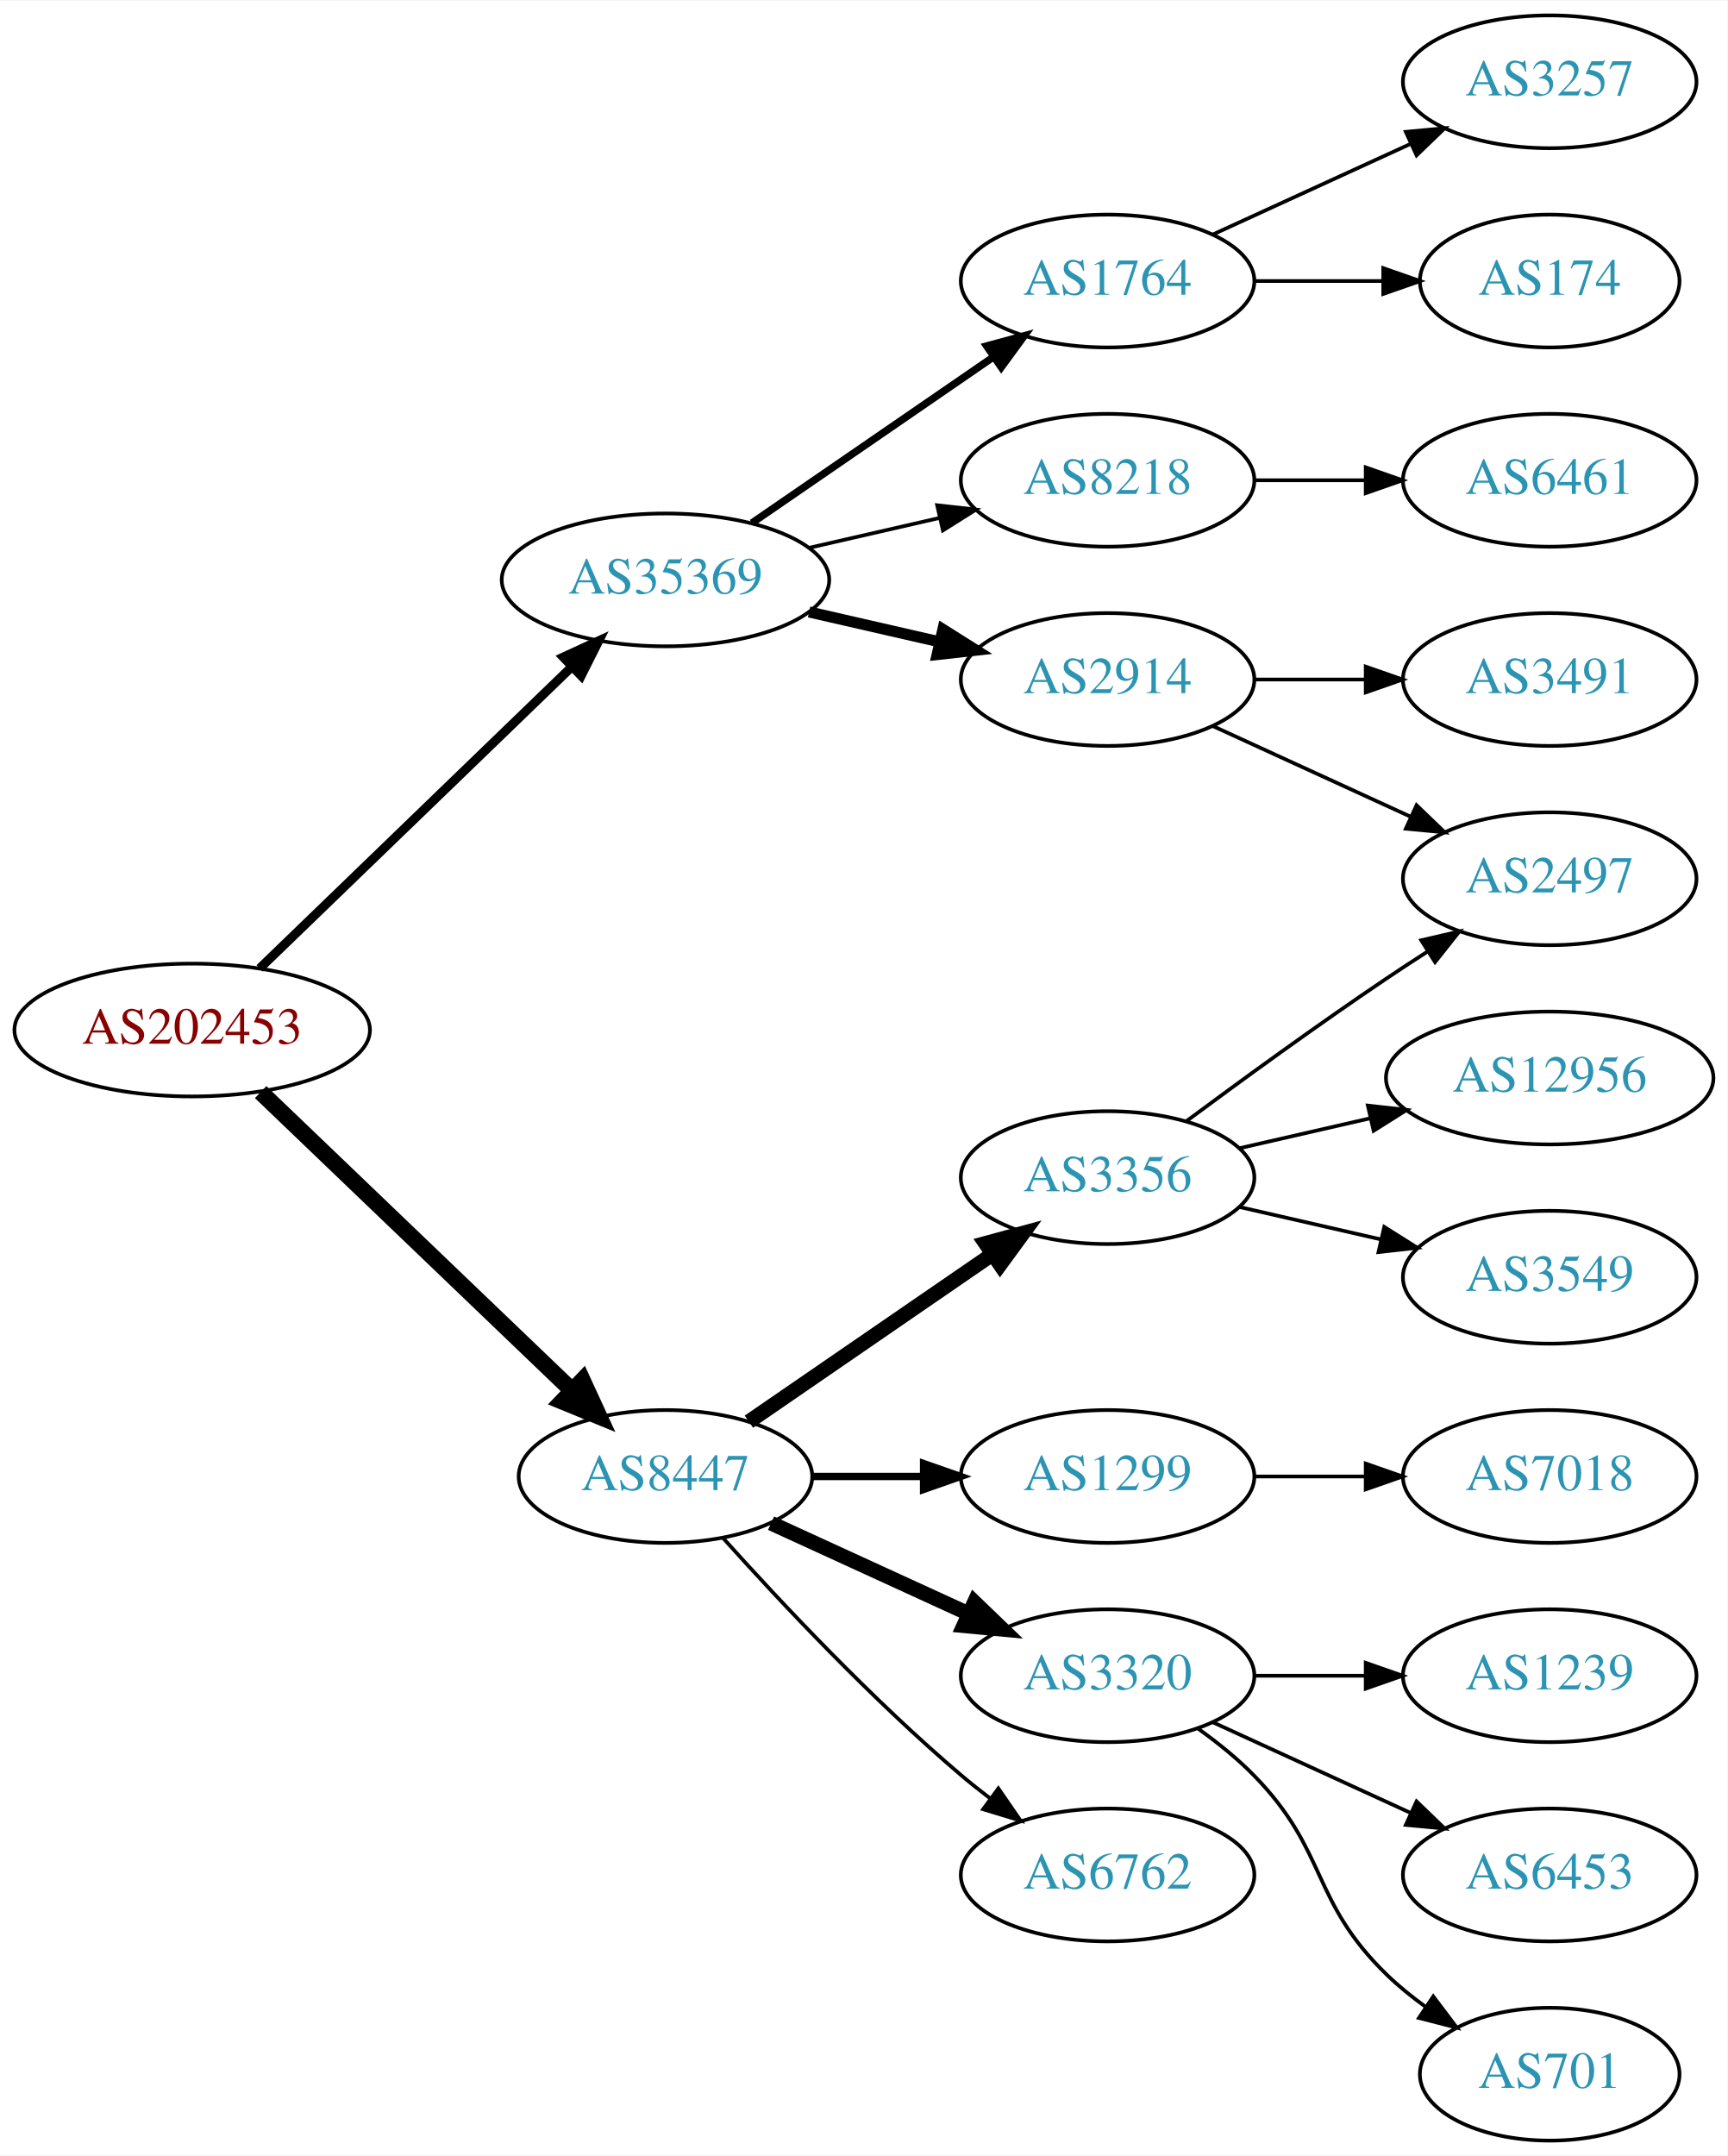
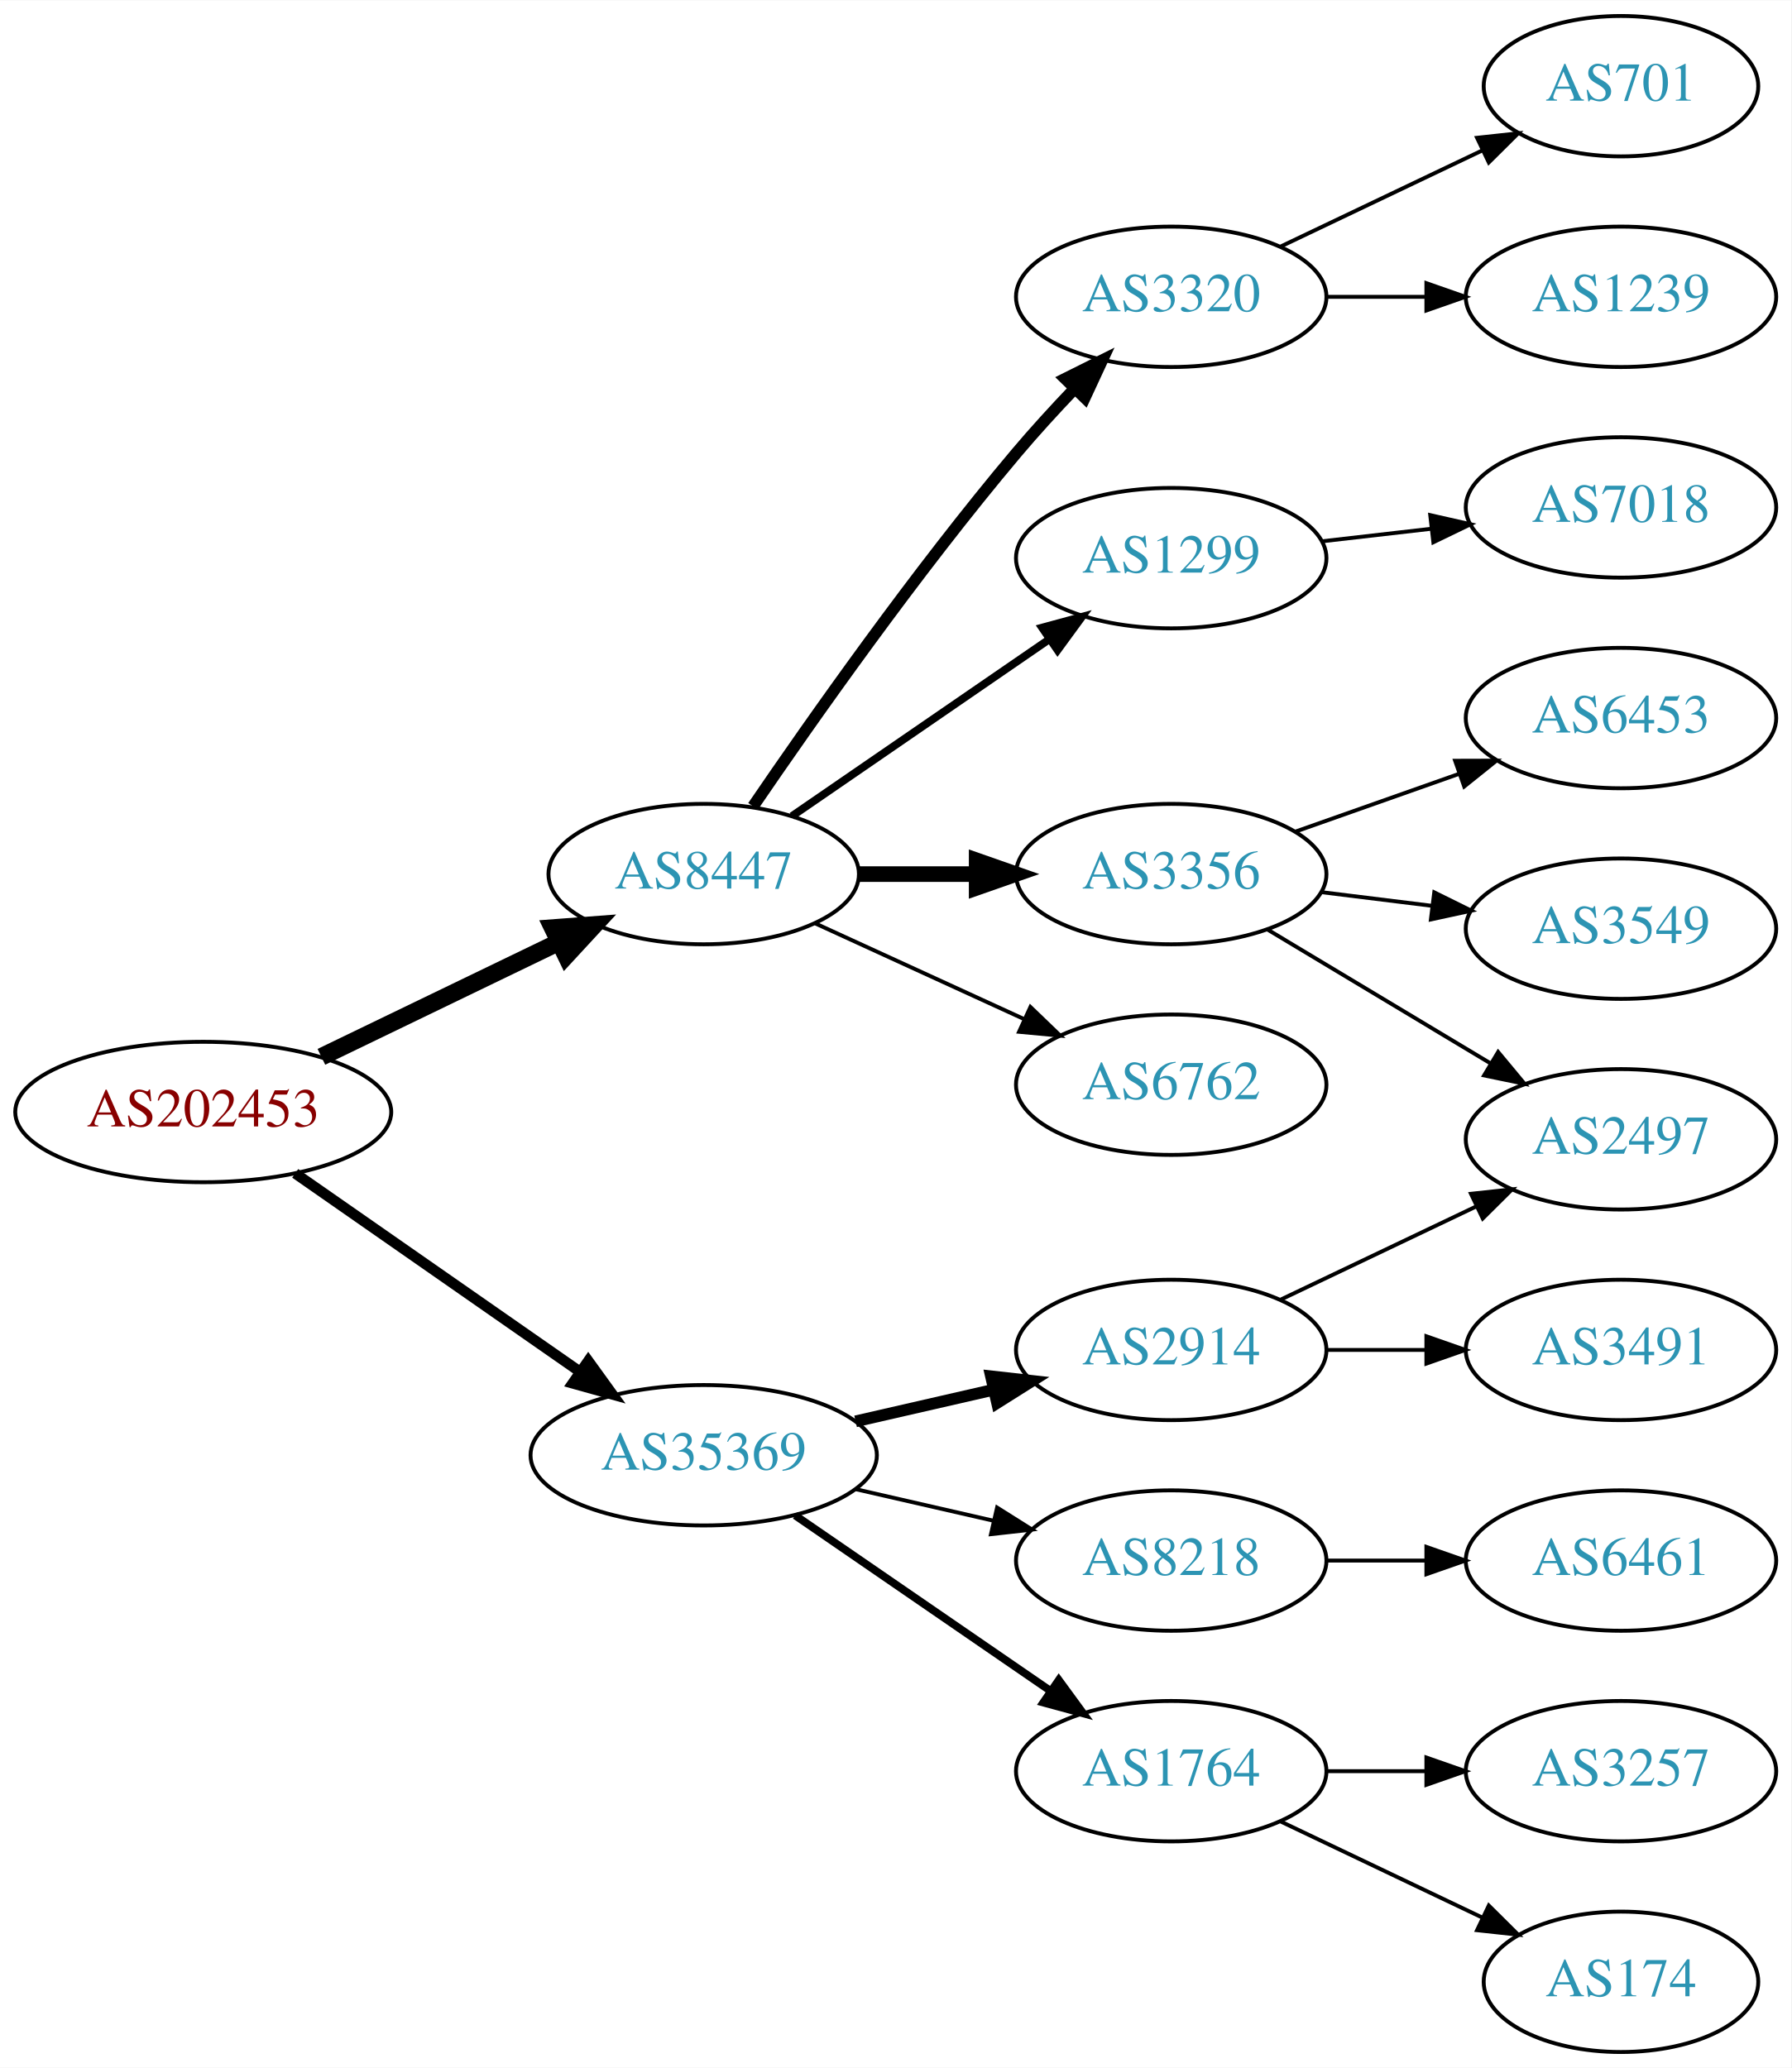
- <svg xmlns="http://www.w3.org/2000/svg" xmlns:xlink="http://www.w3.org/1999/xlink" width="468pt" height="584pt" viewBox="0.00 0.00 468.27 584.00">
-   <g id="graph0" class="graph" transform="scale(1 1) rotate(0) translate(4 580)">
-     <polygon fill="white" stroke="none" points="-4,4 -4,-580 464.269,-580 464.269,4 -4,4" />
+ <svg xmlns="http://www.w3.org/2000/svg" xmlns:xlink="http://www.w3.org/1999/xlink" width="459pt" height="530pt" viewBox="0.00 0.00 459.17 530.00">
+   <g id="graph0" class="graph" transform="scale(1 1) rotate(0) translate(4 526)">
+     <polygon fill="white" stroke="none" points="-4,4 -4,-526 455.17,-526 455.17,4 -4,4" />
    <g id="node1" class="node">
      <g id="a_node1">
        <a xlink:href="/asn/202453" xlink:title="AS202453 ~ EREMA Group GmbH [AT]">
-           <ellipse fill="#ffffff" stroke="black" cx="48.096" cy="-301" rx="48.192" ry="18" />
-           <text text-anchor="middle" x="48.096" y="-297.3" font-family="Times,serif" font-size="14.00" fill="#880000">AS202453</text>
+           <ellipse fill="#ffffff" stroke="black" cx="48.096" cy="-241" rx="48.192" ry="18" />
+           <text text-anchor="middle" x="48.096" y="-237.3" font-family="Times,serif" font-size="14.00" fill="#880000">AS202453</text>
        </a>
      </g>
    </g>
    <g id="node2" class="node">
      <g id="a_node2">
        <a xlink:href="/asn/8447" xlink:title="AS8447 ~ A1 Telekom Austria AG [AT]">
-           <ellipse fill="#ffffff" stroke="black" cx="176.388" cy="-180" rx="39.794" ry="18" />
-           <text text-anchor="middle" x="176.388" y="-176.3" font-family="Times,serif" font-size="14.00" fill="#2c94b3">AS8447</text>
+           <ellipse fill="#ffffff" stroke="black" cx="176.388" cy="-302" rx="39.794" ry="18" />
+           <text text-anchor="middle" x="176.388" y="-298.3" font-family="Times,serif" font-size="14.00" fill="#2c94b3">AS8447</text>
        </a>
      </g>
    </g>
    <g id="edge1" class="edge">
-       <path fill="none" stroke="black" stroke-width="4.5" d="M66.656,-284.175C88.645,-263.108 126.426,-226.91 151.156,-203.216" />
-       <polygon fill="black" stroke="black" stroke-width="4.5" points="153.883,-206.056 158.38,-196.295 148.435,-200.37 153.883,-206.056" />
+       <path fill="none" stroke="black" stroke-width="4.5" d="M78.387,-255.148C96.547,-263.919 120.01,-275.252 139.312,-284.575" />
+       <polygon fill="black" stroke="black" stroke-width="4.5" points="137.694,-288.166 148.411,-288.97 141.119,-281.075 137.694,-288.166" />
    </g>
    <g id="node3" class="node">
      <g id="a_node3">
        <a xlink:href="/asn/35369" xlink:title="AS35369 ~ LAGIS-AS [AT]">
-           <ellipse fill="#ffffff" stroke="black" cx="176.388" cy="-423" rx="44.393" ry="18" />
-           <text text-anchor="middle" x="176.388" y="-419.3" font-family="Times,serif" font-size="14.00" fill="#2c94b3">AS35369</text>
+           <ellipse fill="#ffffff" stroke="black" cx="176.388" cy="-153" rx="44.393" ry="18" />
+           <text text-anchor="middle" x="176.388" y="-149.3" font-family="Times,serif" font-size="14.00" fill="#2c94b3">AS35369</text>
        </a>
      </g>
    </g>
    <g id="edge2" class="edge">
-       <path fill="none" stroke="black" stroke-width="2.455" d="M66.391,-317.708C88.309,-338.88 126.215,-375.499 151.047,-399.486" />
-       <polygon fill="black" stroke="black" stroke-width="2.455" points="148.677,-402.063 158.301,-406.494 153.54,-397.029 148.677,-402.063" />
+       <path fill="none" stroke="black" stroke-width="2.7" d="M71.674,-225.267C92.058,-211.064 122.221,-190.046 144.771,-174.333" />
+       <polygon fill="black" stroke="black" stroke-width="2.7" points="146.801,-177.185 153.005,-168.596 142.799,-171.442 146.801,-177.185" />
    </g>
    <g id="node4" class="node">
      <g id="a_node4">
-         <a xlink:href="/asn/3356" xlink:title="AS3356 ~ Level 3 Parent, LLC [US]">
-           <ellipse fill="#ffffff" stroke="black" cx="296.23" cy="-261" rx="39.794" ry="18" />
-           <text text-anchor="middle" x="296.23" y="-257.3" font-family="Times,serif" font-size="14.00" fill="#2c94b3">AS3356</text>
+         <a xlink:href="/asn/3320" xlink:title="AS3320 ~ DTAG [DE]">
+           <ellipse fill="#ffffff" stroke="black" cx="296.23" cy="-450" rx="39.794" ry="18" />
+           <text text-anchor="middle" x="296.23" y="-446.3" font-family="Times,serif" font-size="14.00" fill="#2c94b3">AS3320</text>
        </a>
      </g>
    </g>
    <g id="edge3" class="edge">
-       <path fill="none" stroke="black" stroke-width="4" d="M199.002,-194.857C217.49,-207.565 244.304,-225.995 264.934,-240.175" />
-       <polygon fill="black" stroke="black" stroke-width="4" points="263.13,-243.183 273.354,-245.963 267.096,-237.414 263.13,-243.183" />
+       <path fill="none" stroke="black" stroke-width="3" d="M189.046,-319.377C203.917,-341.182 230.806,-379.425 256.584,-410 261.184,-415.456 266.349,-421.096 271.369,-426.358" />
+       <polygon fill="black" stroke="black" stroke-width="3" points="269.058,-429.003 278.538,-433.733 274.077,-424.123 269.058,-429.003" />
    </g>
    <g id="node5" class="node">
      <g id="a_node5">
        <a xlink:href="/asn/1299" xlink:title="AS1299 ~ Telia Carrier [EU]">
-           <ellipse fill="#ffffff" stroke="black" cx="296.23" cy="-180" rx="39.794" ry="18" />
-           <text text-anchor="middle" x="296.23" y="-176.3" font-family="Times,serif" font-size="14.00" fill="#2c94b3">AS1299</text>
+           <ellipse fill="#ffffff" stroke="black" cx="296.23" cy="-383" rx="39.794" ry="18" />
+           <text text-anchor="middle" x="296.23" y="-379.3" font-family="Times,serif" font-size="14.00" fill="#2c94b3">AS1299</text>
        </a>
      </g>
    </g>
    <g id="edge4" class="edge">
-       <path fill="none" stroke="black" stroke-width="2" d="M216.3,-180C225.854,-180 236.203,-180 246.166,-180" />
-       <polygon fill="black" stroke="black" stroke-width="2" points="246.358,-183.5 256.358,-180 246.358,-176.5 246.358,-183.5" />
+       <path fill="none" stroke="black" stroke-width="2" d="M199.002,-316.857C217.49,-329.565 244.304,-347.995 264.934,-362.175" />
+       <polygon fill="black" stroke="black" stroke-width="2" points="263.13,-365.183 273.354,-367.963 267.096,-359.414 263.13,-365.183" />
    </g>
    <g id="node6" class="node">
      <g id="a_node6">
-         <a xlink:href="/asn/3320" xlink:title="AS3320 ~ DTAG [DE]">
-           <ellipse fill="#ffffff" stroke="black" cx="296.23" cy="-126" rx="39.794" ry="18" />
-           <text text-anchor="middle" x="296.23" y="-122.3" font-family="Times,serif" font-size="14.00" fill="#2c94b3">AS3320</text>
+         <a xlink:href="/asn/3356" xlink:title="AS3356 ~ Level 3 Parent, LLC [US]">
+           <ellipse fill="#ffffff" stroke="black" cx="296.23" cy="-302" rx="39.794" ry="18" />
+           <text text-anchor="middle" x="296.23" y="-298.3" font-family="Times,serif" font-size="14.00" fill="#2c94b3">AS3356</text>
        </a>
      </g>
    </g>
    <g id="edge5" class="edge">
-       <path fill="none" stroke="black" stroke-width="4" d="M205.016,-167.339C220.973,-160.027 241.244,-150.739 258.527,-142.819" />
-       <polygon fill="black" stroke="black" stroke-width="4" points="260.141,-145.929 267.774,-138.581 257.225,-139.565 260.141,-145.929" />
+       <path fill="none" stroke="black" stroke-width="4" d="M216.3,-302C225.854,-302 236.203,-302 246.166,-302" />
+       <polygon fill="black" stroke="black" stroke-width="4" points="246.358,-305.5 256.358,-302 246.358,-298.5 246.358,-305.5" />
    </g>
    <g id="node7" class="node">
      <g id="a_node7">
        <a xlink:href="/asn/6762" xlink:title="AS6762 ~ TELECOM ITALIA SPARKLE S.p.A. [IT]">
-           <ellipse fill="#ffffff" stroke="black" cx="296.23" cy="-72" rx="39.794" ry="18" />
-           <text text-anchor="middle" x="296.23" y="-68.3" font-family="Times,serif" font-size="14.00" fill="#2c94b3">AS6762</text>
+           <ellipse fill="#ffffff" stroke="black" cx="296.23" cy="-248" rx="39.794" ry="18" />
+           <text text-anchor="middle" x="296.23" y="-244.3" font-family="Times,serif" font-size="14.00" fill="#2c94b3">AS6762</text>
        </a>
      </g>
    </g>
    <g id="edge6" class="edge">
-       <path fill="none" stroke="black" d="M192.034,-163.275C207.334,-146.235 232.432,-119.477 256.584,-99 259.081,-96.883 261.741,-94.768 264.453,-92.707" />
-       <polygon fill="black" stroke="black" points="266.619,-95.459 272.629,-86.734 262.489,-89.806 266.619,-95.459" />
+       <path fill="none" stroke="black" d="M205.016,-289.339C220.973,-282.027 241.244,-272.739 258.527,-264.819" />
+       <polygon fill="black" stroke="black" points="260.141,-267.929 267.774,-260.581 257.225,-261.565 260.141,-267.929" />
+     </g>
+     <g id="node14" class="node">
+       <g id="a_node14">
+         <a xlink:href="/asn/2914" xlink:title="AS2914 ~ NTT America, Inc. [US]">
+           <ellipse fill="#ffffff" stroke="black" cx="296.23" cy="-180" rx="39.794" ry="18" />
+           <text text-anchor="middle" x="296.23" y="-176.3" font-family="Times,serif" font-size="14.00" fill="#2c94b3">AS2914</text>
+         </a>
+       </g>
+     </g>
+     <g id="edge13" class="edge">
+       <path fill="none" stroke="black" stroke-width="3" d="M215.322,-161.692C226.563,-164.267 238.976,-167.111 250.599,-169.774" />
+       <polygon fill="black" stroke="black" stroke-width="3" points="250.031,-173.235 260.56,-172.057 251.595,-166.412 250.031,-173.235" />
    </g>
    <g id="node15" class="node">
      <g id="a_node15">
-         <a xlink:href="/asn/2914" xlink:title="AS2914 ~ NTT America, Inc. [US]">
-           <ellipse fill="#ffffff" stroke="black" cx="296.23" cy="-396" rx="39.794" ry="18" />
-           <text text-anchor="middle" x="296.23" y="-392.3" font-family="Times,serif" font-size="14.00" fill="#2c94b3">AS2914</text>
+         <a xlink:href="/asn/8218" xlink:title="AS8218 ~ legacy Neotelecoms [FR]">
+           <ellipse fill="#ffffff" stroke="black" cx="296.23" cy="-126" rx="39.794" ry="18" />
+           <text text-anchor="middle" x="296.23" y="-122.3" font-family="Times,serif" font-size="14.00" fill="#2c94b3">AS8218</text>
        </a>
      </g>
    </g>
    <g id="edge14" class="edge">
-       <path fill="none" stroke="black" stroke-width="3" d="M215.322,-414.308C226.563,-411.733 238.976,-408.889 250.599,-406.226" />
-       <polygon fill="black" stroke="black" stroke-width="3" points="251.595,-409.588 260.56,-403.943 250.031,-402.765 251.595,-409.588" />
+       <path fill="none" stroke="black" d="M215.322,-144.308C226.563,-141.733 238.976,-138.889 250.599,-136.226" />
+       <polygon fill="black" stroke="black" points="251.595,-139.588 260.56,-133.943 250.031,-132.765 251.595,-139.588" />
    </g>
    <g id="node16" class="node">
      <g id="a_node16">
-         <a xlink:href="/asn/8218" xlink:title="AS8218 ~ legacy Neotelecoms [FR]">
-           <ellipse fill="#ffffff" stroke="black" cx="296.23" cy="-450" rx="39.794" ry="18" />
-           <text text-anchor="middle" x="296.23" y="-446.3" font-family="Times,serif" font-size="14.00" fill="#2c94b3">AS8218</text>
+         <a xlink:href="/asn/1764" xlink:title="AS1764 ~ NEXTLAYER-AS [AT]">
+           <ellipse fill="#ffffff" stroke="black" cx="296.23" cy="-72" rx="39.794" ry="18" />
+           <text text-anchor="middle" x="296.23" y="-68.3" font-family="Times,serif" font-size="14.00" fill="#2c94b3">AS1764</text>
        </a>
      </g>
    </g>
    <g id="edge15" class="edge">
-       <path fill="none" stroke="black" d="M215.322,-431.692C226.563,-434.267 238.976,-437.111 250.599,-439.774" />
-       <polygon fill="black" stroke="black" points="250.031,-443.235 260.56,-442.057 251.595,-436.412 250.031,-443.235" />
+       <path fill="none" stroke="black" stroke-width="2" d="M199.83,-137.574C218.412,-124.802 244.972,-106.545 265.352,-92.537" />
+       <polygon fill="black" stroke="black" stroke-width="2" points="267.408,-95.371 273.666,-86.822 263.443,-89.602 267.408,-95.371" />
+     </g>
+     <g id="node8" class="node">
+       <g id="a_node8">
+         <a xlink:href="/asn/701" xlink:title="AS701 ~ UUNET [US]">
+           <ellipse fill="#ffffff" stroke="black" cx="411.523" cy="-504" rx="35.194" ry="18" />
+           <text text-anchor="middle" x="411.523" y="-500.3" font-family="Times,serif" font-size="14.00" fill="#2c94b3">AS701</text>
+         </a>
+       </g>
+     </g>
+     <g id="edge7" class="edge">
+       <path fill="none" stroke="black" d="M324.367,-462.934C339.798,-470.29 359.284,-479.577 375.819,-487.459" />
+       <polygon fill="black" stroke="black" points="374.628,-490.768 385.161,-491.911 377.64,-484.449 374.628,-490.768" />
+     </g>
+     <g id="node9" class="node">
+       <g id="a_node9">
+         <a xlink:href="/asn/1239" xlink:title="AS1239 ~ Sprint [US]">
+           <ellipse fill="#ffffff" stroke="black" cx="411.523" cy="-450" rx="39.794" ry="18" />
+           <text text-anchor="middle" x="411.523" y="-446.3" font-family="Times,serif" font-size="14.00" fill="#2c94b3">AS1239</text>
+         </a>
+       </g>
+     </g>
+     <g id="edge8" class="edge">
+       <path fill="none" stroke="black" d="M335.902,-450C344.105,-450 352.869,-450 361.401,-450" />
+       <polygon fill="black" stroke="black" points="361.641,-453.5 371.641,-450 361.641,-446.5 361.641,-453.5" />
+     </g>
+     <g id="node10" class="node">
+       <g id="a_node10">
+         <a xlink:href="/asn/7018" xlink:title="AS7018 ~ AT&amp;T Services, Inc. [US]">
+           <ellipse fill="#ffffff" stroke="black" cx="411.523" cy="-396" rx="39.794" ry="18" />
+           <text text-anchor="middle" x="411.523" y="-392.3" font-family="Times,serif" font-size="14.00" fill="#2c94b3">AS7018</text>
+         </a>
+       </g>
+     </g>
+     <g id="edge9" class="edge">
+       <path fill="none" stroke="black" d="M334.955,-387.329C343.937,-388.359 353.635,-389.472 362.993,-390.546" />
+       <polygon fill="black" stroke="black" points="362.629,-394.027 372.963,-391.69 363.427,-387.073 362.629,-394.027" />
+     </g>
+     <g id="node11" class="node">
+       <g id="a_node11">
+         <a xlink:href="/asn/6453" xlink:title="AS6453 ~ TATA COMMUNICATIONS (AMERICA) INC [US]">
+           <ellipse fill="#ffffff" stroke="black" cx="411.523" cy="-342" rx="39.794" ry="18" />
+           <text text-anchor="middle" x="411.523" y="-338.3" font-family="Times,serif" font-size="14.00" fill="#2c94b3">AS6453</text>
+         </a>
+       </g>
+     </g>
+     <g id="edge10" class="edge">
+       <path fill="none" stroke="black" d="M328.188,-312.93C341.051,-317.472 356.157,-322.805 369.894,-327.655" />
+       <polygon fill="black" stroke="black" points="369.008,-331.054 379.603,-331.083 371.338,-324.453 369.008,-331.054" />
+     </g>
+     <g id="node12" class="node">
+       <g id="a_node12">
+         <a xlink:href="/asn/2497" xlink:title="AS2497 ~ Internet Initiative Japan Inc. [JP]">
+           <ellipse fill="#ffffff" stroke="black" cx="411.523" cy="-234" rx="39.794" ry="18" />
+           <text text-anchor="middle" x="411.523" y="-230.3" font-family="Times,serif" font-size="14.00" fill="#2c94b3">AS2497</text>
+         </a>
+       </g>
+     </g>
+     <g id="edge11" class="edge">
+       <path fill="none" stroke="black" d="M320.98,-287.745C337.597,-277.771 359.993,-264.329 378.229,-253.383" />
+       <polygon fill="black" stroke="black" points="380.032,-256.384 386.804,-248.236 376.429,-250.382 380.032,-256.384" />
+     </g>
+     <g id="node13" class="node">
+       <g id="a_node13">
+         <a xlink:href="/asn/3549" xlink:title="AS3549 ~ Level 3 Parent, LLC [US]">
+           <ellipse fill="#ffffff" stroke="black" cx="411.523" cy="-288" rx="39.794" ry="18" />
+           <text text-anchor="middle" x="411.523" y="-284.3" font-family="Times,serif" font-size="14.00" fill="#2c94b3">AS3549</text>
+         </a>
+       </g>
+     </g>
+     <g id="edge12" class="edge">
+       <path fill="none" stroke="black" d="M334.64,-297.377C343.728,-296.254 353.566,-295.038 363.05,-293.866" />
+       <polygon fill="black" stroke="black" points="363.657,-297.318 373.152,-292.618 362.798,-290.371 363.657,-297.318" />
+     </g>
+     <g id="edge17" class="edge">
+       <path fill="none" stroke="black" d="M324.367,-192.934C339.361,-200.081 358.182,-209.052 374.405,-216.785" />
+       <polygon fill="black" stroke="black" points="373.075,-220.028 383.608,-221.171 376.087,-213.709 373.075,-220.028" />
    </g>
    <g id="node17" class="node">
      <g id="a_node17">
-         <a xlink:href="/asn/1764" xlink:title="AS1764 ~ NEXTLAYER-AS [AT]">
-           <ellipse fill="#ffffff" stroke="black" cx="296.23" cy="-504" rx="39.794" ry="18" />
-           <text text-anchor="middle" x="296.23" y="-500.3" font-family="Times,serif" font-size="14.00" fill="#2c94b3">AS1764</text>
+         <a xlink:href="/asn/3491" xlink:title="AS3491 ~ PCCW Global, Inc. [US]">
+           <ellipse fill="#ffffff" stroke="black" cx="411.523" cy="-180" rx="39.794" ry="18" />
+           <text text-anchor="middle" x="411.523" y="-176.3" font-family="Times,serif" font-size="14.00" fill="#2c94b3">AS3491</text>
        </a>
      </g>
    </g>
    <g id="edge16" class="edge">
-       <path fill="none" stroke="black" stroke-width="2" d="M199.83,-438.426C218.412,-451.198 244.972,-469.455 265.352,-483.463" />
-       <polygon fill="black" stroke="black" stroke-width="2" points="263.443,-486.398 273.666,-489.178 267.408,-480.629 263.443,-486.398" />
-     </g>
-     <g id="node8" class="node">
-       <g id="a_node8">
-         <a xlink:href="/asn/12956" xlink:title="AS12956 ~ TELXIUS [ES]">
-           <ellipse fill="#ffffff" stroke="black" cx="416.073" cy="-288" rx="44.393" ry="18" />
-           <text text-anchor="middle" x="416.073" y="-284.3" font-family="Times,serif" font-size="14.00" fill="#2c94b3">AS12956</text>
-         </a>
-       </g>
-     </g>
-     <g id="edge7" class="edge">
-       <path fill="none" stroke="black" d="M331.949,-268.955C343.088,-271.507 355.623,-274.379 367.516,-277.104" />
-       <polygon fill="black" stroke="black" points="366.781,-280.526 377.31,-279.348 368.345,-273.703 366.781,-280.526" />
-     </g>
-     <g id="node9" class="node">
-       <g id="a_node9">
-         <a xlink:href="/asn/2497" xlink:title="AS2497 ~ Internet Initiative Japan Inc. [JP]">
-           <ellipse fill="#ffffff" stroke="black" cx="416.073" cy="-342" rx="39.794" ry="18" />
-           <text text-anchor="middle" x="416.073" y="-338.3" font-family="Times,serif" font-size="14.00" fill="#2c94b3">AS2497</text>
-         </a>
-       </g>
-     </g>
-     <g id="edge8" class="edge">
-       <path fill="none" stroke="black" d="M317.56,-276.277C332.423,-287.304 353.167,-302.407 371.877,-315 375.426,-317.389 379.176,-319.839 382.924,-322.242" />
-       <polygon fill="black" stroke="black" points="381.251,-325.325 391.573,-327.712 384.993,-319.409 381.251,-325.325" />
-     </g>
-     <g id="node10" class="node">
-       <g id="a_node10">
-         <a xlink:href="/asn/3549" xlink:title="AS3549 ~ Level 3 Parent, LLC [US]">
-           <ellipse fill="#ffffff" stroke="black" cx="416.073" cy="-234" rx="39.794" ry="18" />
-           <text text-anchor="middle" x="416.073" y="-230.3" font-family="Times,serif" font-size="14.00" fill="#2c94b3">AS3549</text>
-         </a>
-       </g>
-     </g>
-     <g id="edge9" class="edge">
-       <path fill="none" stroke="black" d="M331.949,-253.045C343.949,-250.296 357.57,-247.175 370.263,-244.267" />
-       <polygon fill="black" stroke="black" points="371.229,-247.636 380.194,-241.991 369.665,-240.813 371.229,-247.636" />
-     </g>
-     <g id="node11" class="node">
-       <g id="a_node11">
-         <a xlink:href="/asn/7018" xlink:title="AS7018 ~ AT&amp;T Services, Inc. [US]">
-           <ellipse fill="#ffffff" stroke="black" cx="416.073" cy="-180" rx="39.794" ry="18" />
-           <text text-anchor="middle" x="416.073" y="-176.3" font-family="Times,serif" font-size="14.00" fill="#2c94b3">AS7018</text>
-         </a>
-       </g>
-     </g>
-     <g id="edge10" class="edge">
-       <path fill="none" stroke="black" d="M336.143,-180C345.696,-180 356.046,-180 366.008,-180" />
-       <polygon fill="black" stroke="black" points="366.201,-183.5 376.201,-180 366.201,-176.5 366.201,-183.5" />
-     </g>
-     <g id="node12" class="node">
-       <g id="a_node12">
-         <a xlink:href="/asn/701" xlink:title="AS701 ~ UUNET [US]">
-           <ellipse fill="#ffffff" stroke="black" cx="416.073" cy="-18" rx="35.194" ry="18" />
-           <text text-anchor="middle" x="416.073" y="-14.3" font-family="Times,serif" font-size="14.00" fill="#2c94b3">AS701</text>
-         </a>
-       </g>
-     </g>
-     <g id="edge11" class="edge">
-       <path fill="none" stroke="black" d="M320.824,-111.611C326.08,-107.852 331.412,-103.563 335.877,-99 356.049,-78.383 351.183,-65.094 371.877,-45 375.104,-41.866 378.755,-38.911 382.534,-36.188" />
-       <polygon fill="black" stroke="black" points="384.512,-39.075 390.894,-30.617 380.631,-33.25 384.512,-39.075" />
-     </g>
-     <g id="node13" class="node">
-       <g id="a_node13">
-         <a xlink:href="/asn/1239" xlink:title="AS1239 ~ Sprint [US]">
-           <ellipse fill="#ffffff" stroke="black" cx="416.073" cy="-126" rx="39.794" ry="18" />
-           <text text-anchor="middle" x="416.073" y="-122.3" font-family="Times,serif" font-size="14.00" fill="#2c94b3">AS1239</text>
-         </a>
-       </g>
-     </g>
-     <g id="edge12" class="edge">
-       <path fill="none" stroke="black" d="M336.143,-126C345.696,-126 356.046,-126 366.008,-126" />
-       <polygon fill="black" stroke="black" points="366.201,-129.5 376.201,-126 366.201,-122.5 366.201,-129.5" />
-     </g>
-     <g id="node14" class="node">
-       <g id="a_node14">
-         <a xlink:href="/asn/6453" xlink:title="AS6453 ~ TATA COMMUNICATIONS (AMERICA) INC [US]">
-           <ellipse fill="#ffffff" stroke="black" cx="416.073" cy="-72" rx="39.794" ry="18" />
-           <text text-anchor="middle" x="416.073" y="-68.3" font-family="Times,serif" font-size="14.00" fill="#2c94b3">AS6453</text>
-         </a>
-       </g>
-     </g>
-     <g id="edge13" class="edge">
-       <path fill="none" stroke="black" d="M324.859,-113.339C340.816,-106.027 361.087,-96.739 378.369,-88.819" />
-       <polygon fill="black" stroke="black" points="379.984,-91.929 387.617,-84.581 377.068,-85.565 379.984,-91.929" />
-     </g>
-     <g id="edge17" class="edge">
-       <path fill="none" stroke="black" d="M324.859,-383.339C340.816,-376.027 361.087,-366.739 378.369,-358.819" />
-       <polygon fill="black" stroke="black" points="379.984,-361.929 387.617,-354.581 377.068,-355.565 379.984,-361.929" />
+       <path fill="none" stroke="black" d="M335.902,-180C344.105,-180 352.869,-180 361.401,-180" />
+       <polygon fill="black" stroke="black" points="361.641,-183.5 371.641,-180 361.641,-176.5 361.641,-183.5" />
    </g>
    <g id="node18" class="node">
      <g id="a_node18">
-         <a xlink:href="/asn/3491" xlink:title="AS3491 ~ PCCW Global, Inc. [US]">
-           <ellipse fill="#ffffff" stroke="black" cx="416.073" cy="-396" rx="39.794" ry="18" />
-           <text text-anchor="middle" x="416.073" y="-392.3" font-family="Times,serif" font-size="14.00" fill="#2c94b3">AS3491</text>
+         <a xlink:href="/asn/6461" xlink:title="AS6461 ~ Zayo Bandwidth [US]">
+           <ellipse fill="#ffffff" stroke="black" cx="411.523" cy="-126" rx="39.794" ry="18" />
+           <text text-anchor="middle" x="411.523" y="-122.3" font-family="Times,serif" font-size="14.00" fill="#2c94b3">AS6461</text>
        </a>
      </g>
    </g>
    <g id="edge18" class="edge">
-       <path fill="none" stroke="black" d="M336.143,-396C345.696,-396 356.046,-396 366.008,-396" />
-       <polygon fill="black" stroke="black" points="366.201,-399.5 376.201,-396 366.201,-392.5 366.201,-399.5" />
+       <path fill="none" stroke="black" d="M335.902,-126C344.105,-126 352.869,-126 361.401,-126" />
+       <polygon fill="black" stroke="black" points="361.641,-129.5 371.641,-126 361.641,-122.5 361.641,-129.5" />
    </g>
    <g id="node19" class="node">
      <g id="a_node19">
-         <a xlink:href="/asn/6461" xlink:title="AS6461 ~ Zayo Bandwidth [US]">
-           <ellipse fill="#ffffff" stroke="black" cx="416.073" cy="-450" rx="39.794" ry="18" />
-           <text text-anchor="middle" x="416.073" y="-446.3" font-family="Times,serif" font-size="14.00" fill="#2c94b3">AS6461</text>
+         <a xlink:href="/asn/3257" xlink:title="AS3257 ~ GTT [DE]">
+           <ellipse fill="#ffffff" stroke="black" cx="411.523" cy="-72" rx="39.794" ry="18" />
+           <text text-anchor="middle" x="411.523" y="-68.3" font-family="Times,serif" font-size="14.00" fill="#2c94b3">AS3257</text>
        </a>
      </g>
    </g>
    <g id="edge19" class="edge">
-       <path fill="none" stroke="black" d="M336.143,-450C345.696,-450 356.046,-450 366.008,-450" />
-       <polygon fill="black" stroke="black" points="366.201,-453.5 376.201,-450 366.201,-446.5 366.201,-453.5" />
+       <path fill="none" stroke="black" d="M335.902,-72C344.105,-72 352.869,-72 361.401,-72" />
+       <polygon fill="black" stroke="black" points="361.641,-75.5 371.641,-72 361.641,-68.5 361.641,-75.5" />
    </g>
    <g id="node20" class="node">
      <g id="a_node20">
        <a xlink:href="/asn/174" xlink:title="AS174 ~ Cogent Communications [US]">
-           <ellipse fill="#ffffff" stroke="black" cx="416.073" cy="-504" rx="35.194" ry="18" />
-           <text text-anchor="middle" x="416.073" y="-500.3" font-family="Times,serif" font-size="14.00" fill="#2c94b3">AS174</text>
+           <ellipse fill="#ffffff" stroke="black" cx="411.523" cy="-18" rx="35.194" ry="18" />
+           <text text-anchor="middle" x="411.523" y="-14.3" font-family="Times,serif" font-size="14.00" fill="#2c94b3">AS174</text>
        </a>
      </g>
    </g>
    <g id="edge20" class="edge">
-       <path fill="none" stroke="black" d="M336.143,-504C347.23,-504 359.389,-504 370.771,-504" />
-       <polygon fill="black" stroke="black" points="370.953,-507.5 380.953,-504 370.953,-500.5 370.953,-507.5" />
-     </g>
-     <g id="node21" class="node">
-       <g id="a_node21">
-         <a xlink:href="/asn/3257" xlink:title="AS3257 ~ GTT [DE]">
-           <ellipse fill="#ffffff" stroke="black" cx="416.073" cy="-558" rx="39.794" ry="18" />
-           <text text-anchor="middle" x="416.073" y="-554.3" font-family="Times,serif" font-size="14.00" fill="#2c94b3">AS3257</text>
-         </a>
-       </g>
-     </g>
-     <g id="edge21" class="edge">
-       <path fill="none" stroke="black" d="M324.859,-516.661C340.816,-523.973 361.087,-533.261 378.369,-541.181" />
-       <polygon fill="black" stroke="black" points="377.068,-544.435 387.617,-545.419 379.984,-538.071 377.068,-544.435" />
+       <path fill="none" stroke="black" d="M324.367,-59.066C339.798,-51.71 359.284,-42.423 375.819,-34.541" />
+       <polygon fill="black" stroke="black" points="377.64,-37.551 385.161,-30.089 374.628,-31.232 377.64,-37.551" />
    </g>
  </g>
</svg>
